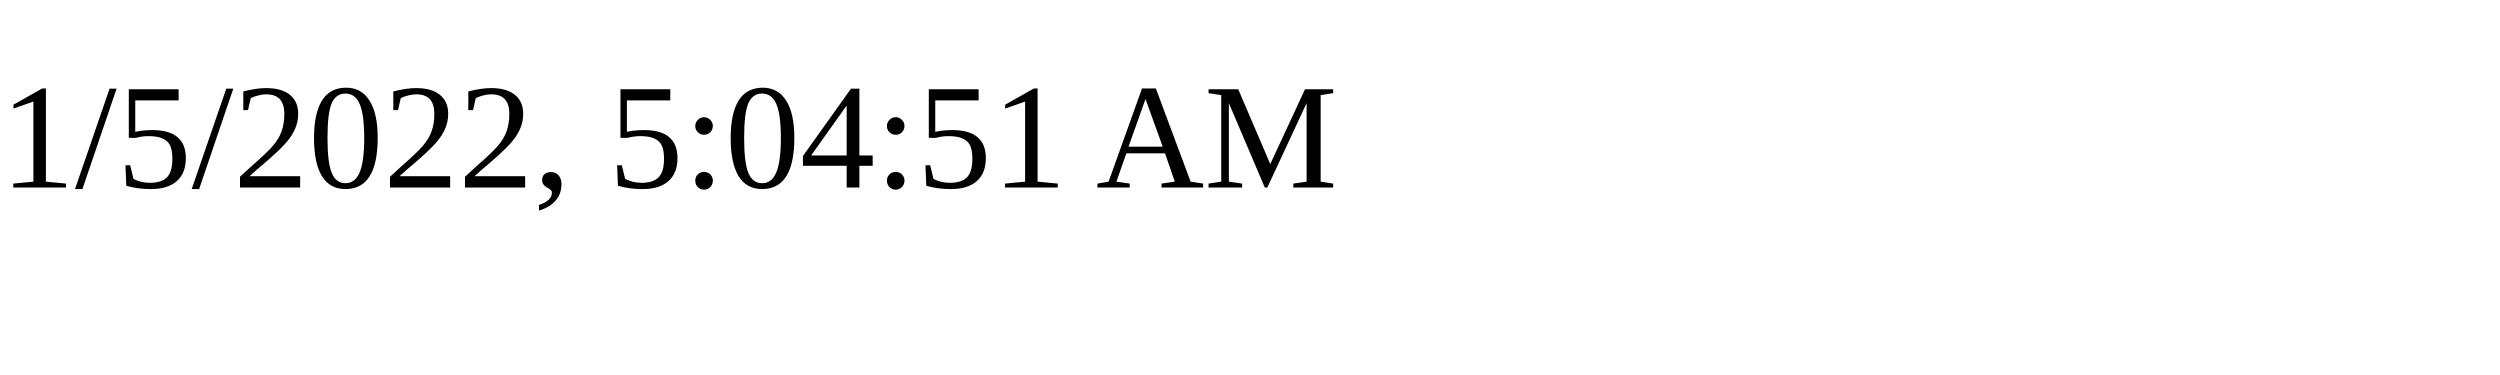
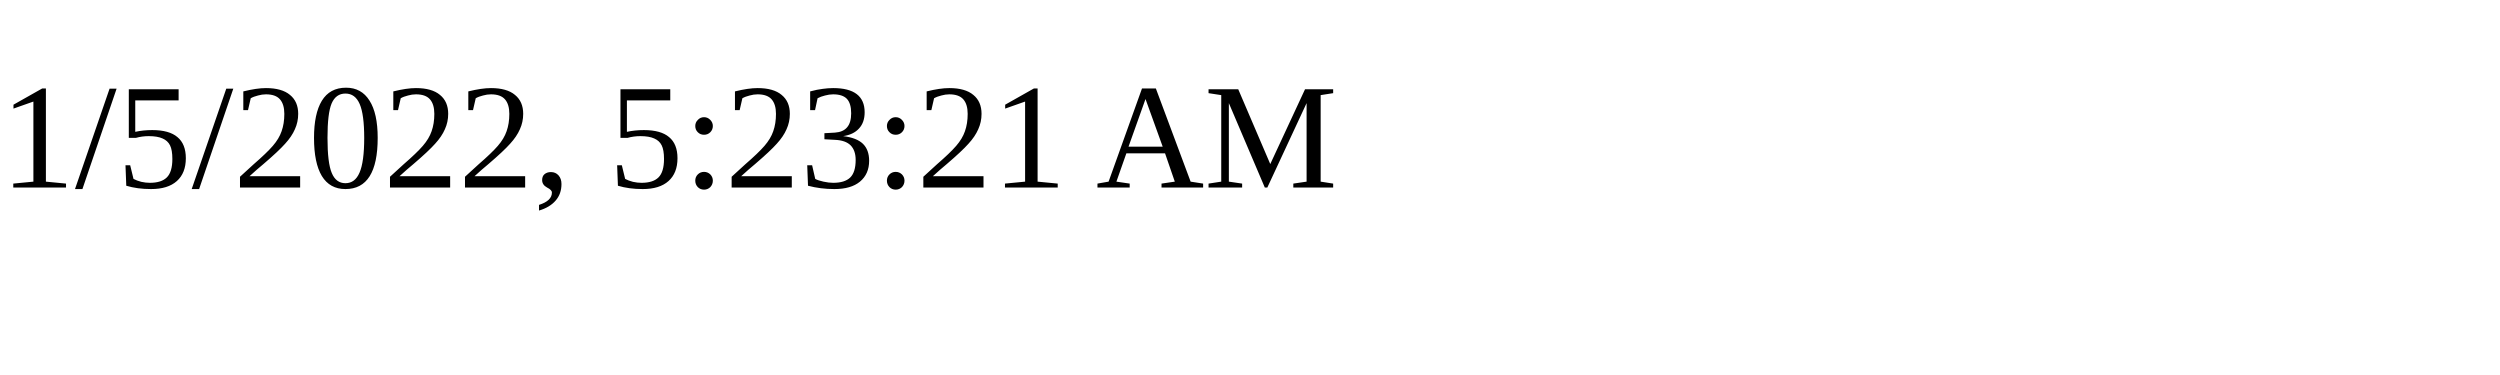
<svg xmlns="http://www.w3.org/2000/svg" height="30" width="200">
-   <text x="0" y="15">1/5/2022, 5:04:51 AM</text>
+   <text x="0" y="15">1/5/2022, 5:23:21 AM</text>
</svg>
